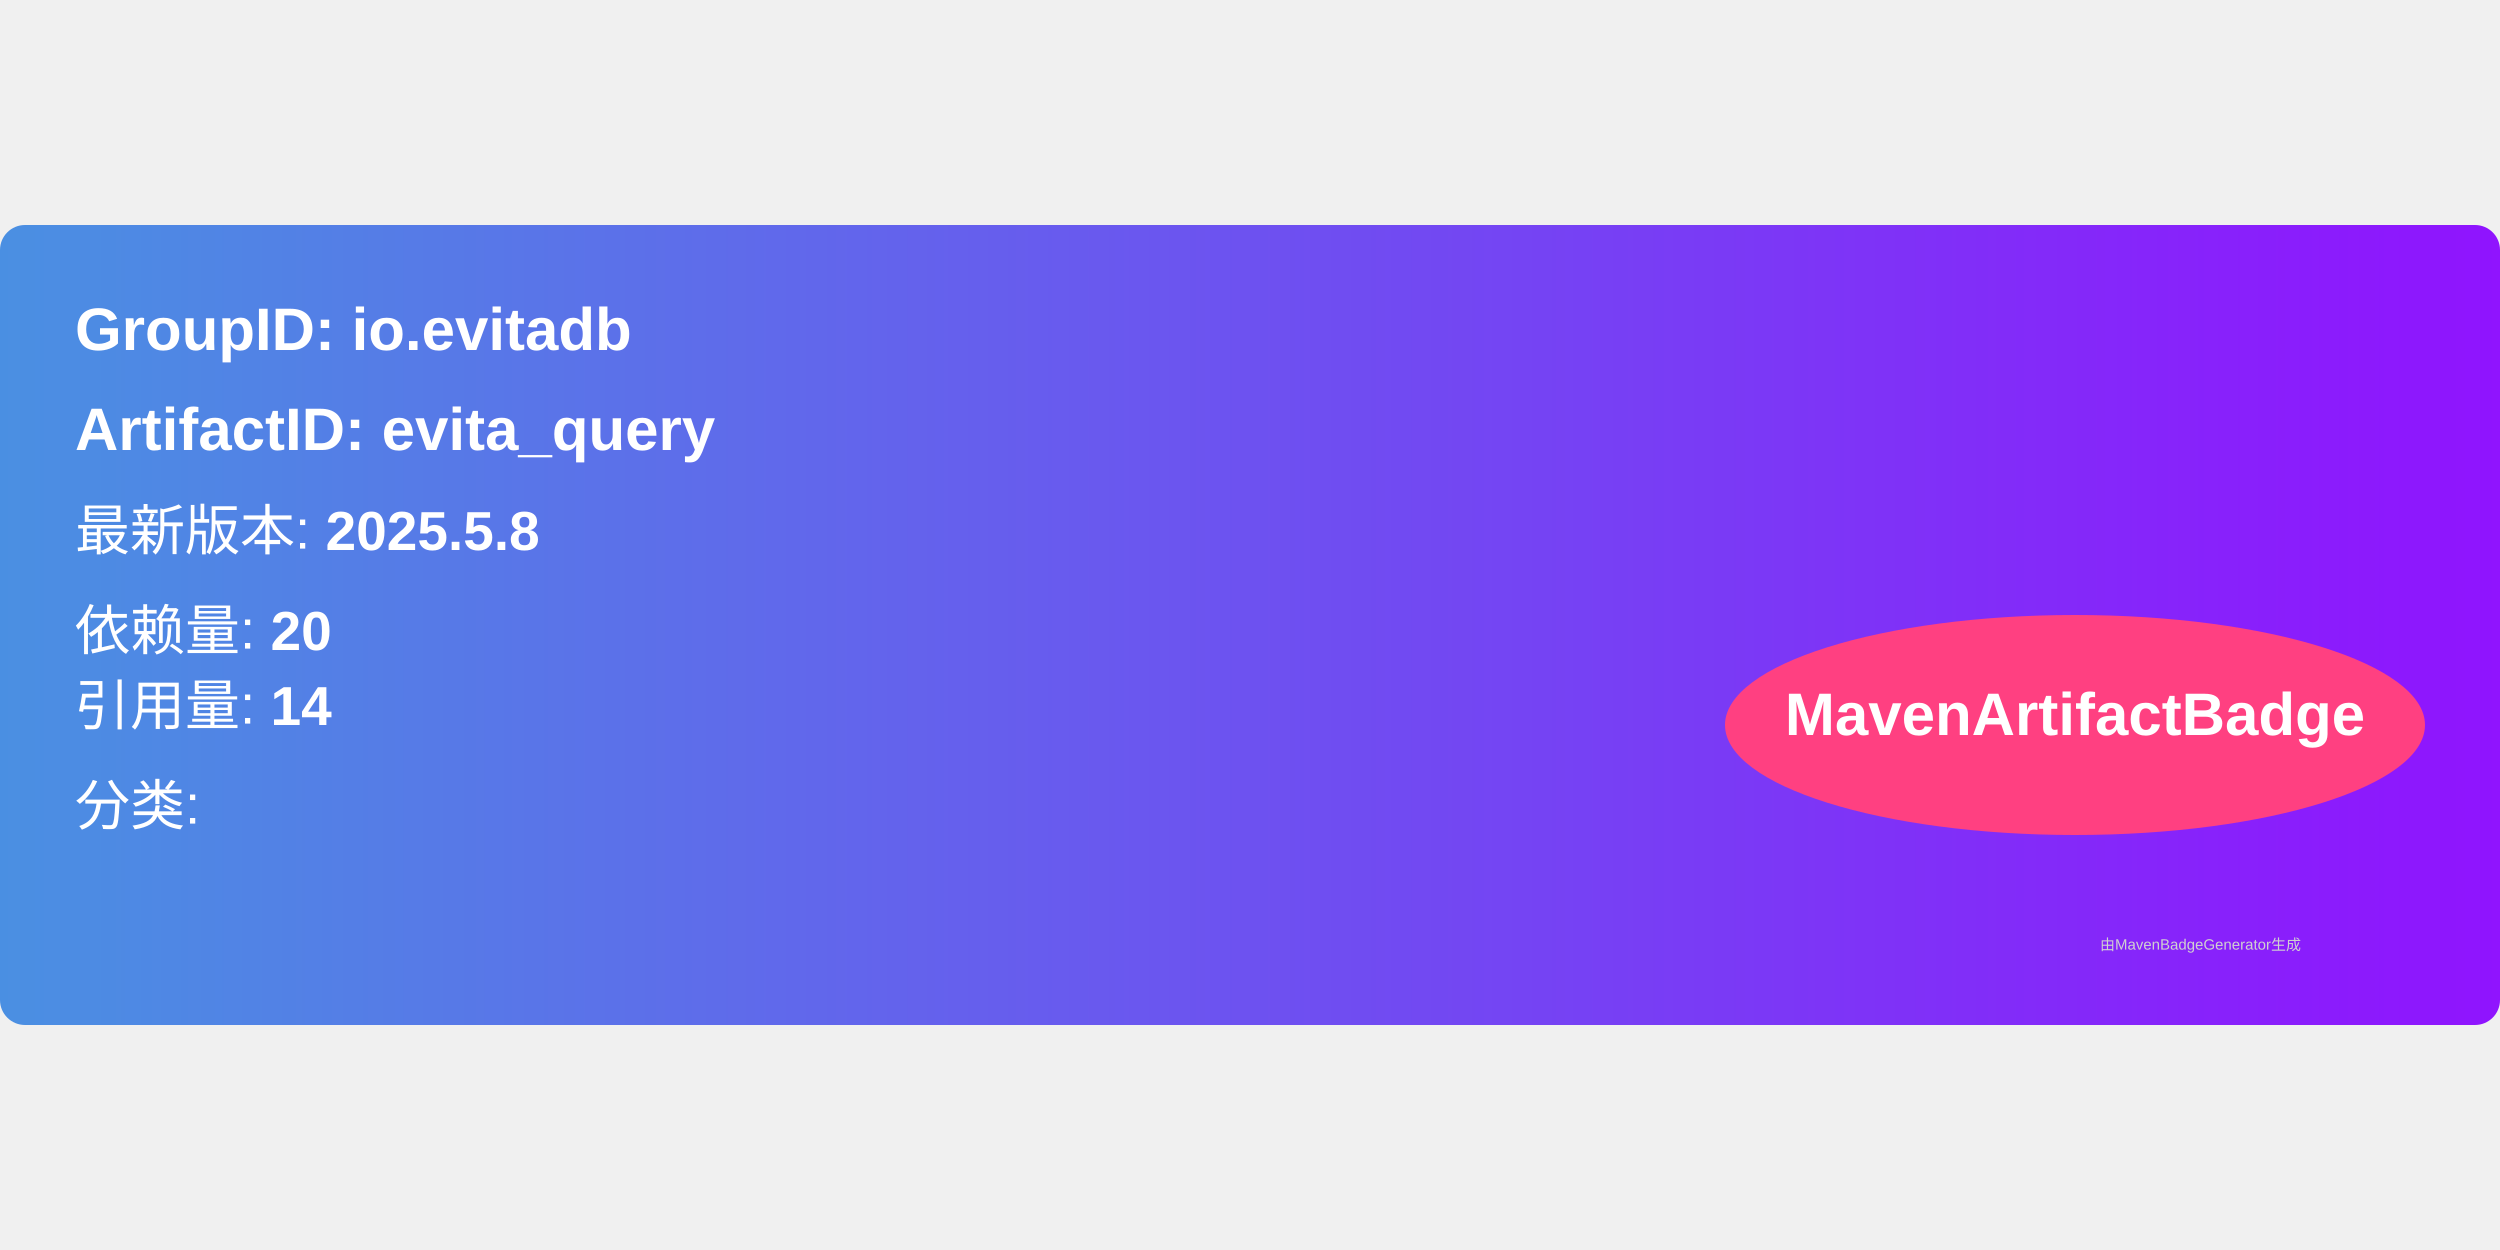
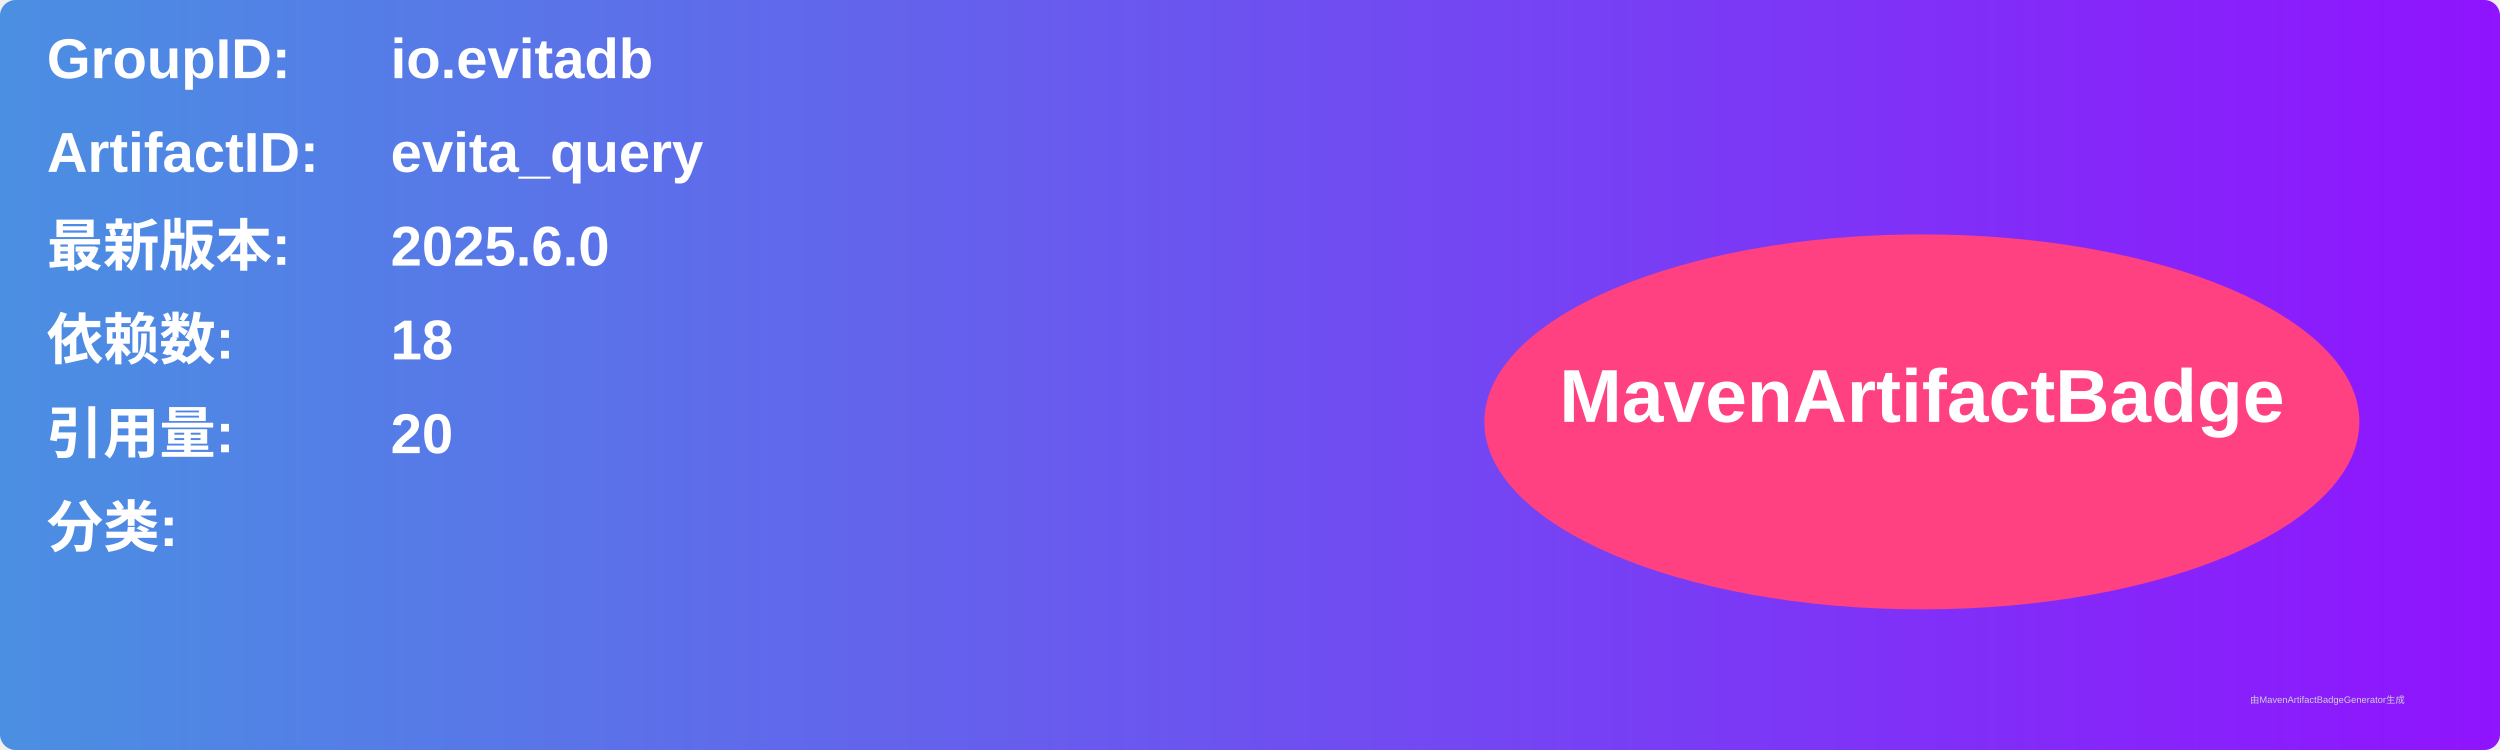
- <svg xmlns="http://www.w3.org/2000/svg" width="300" height="150" viewBox="0 0 500 160">
+ <svg xmlns="http://www.w3.org/2000/svg" width="800" height="240" viewBox="0 0 800 240">
  <linearGradient id="grad" x1="0%" y1="0%" x2="100%" y2="0%">
    <stop offset="0%" stop-color="#4a90e2" />
    <stop offset="100%" stop-color="#9013fe" />
  </linearGradient>
  <rect width="100%" height="100%" rx="5" ry="5" fill="url(#grad)" />
  <g transform="translate(15, 15)">
-     <text x="0" y="10" font-family="Arial" font-size="12" fill="white" font-weight="bold" width="260">
-       GroupID:   io.evitadb
+     <text x="0" y="10" font-family="Arial" font-size="18" fill="white" font-weight="bold" width="260">GroupID:</text>
+     <text x="110" y="10" font-family="Arial" font-size="18" fill="white" font-weight="bold" width="460">io.evitadb</text>
+     <text x="0" y="40" font-family="Arial" font-size="18" fill="white" font-weight="bold" width="260">ArtifactID:</text>
+     <text x="110" y="40" font-family="Arial" font-size="18" fill="white" font-weight="bold" width="460">evita_query</text>
+     <text x="0" y="70" font-family="Arial" font-size="18" fill="white" font-weight="bold">最新版本:</text>
+     <text x="110" y="70" font-family="Arial" font-size="18" fill="white" font-weight="bold">
+       <tspan font-weight="bold">2025.6.0</tspan>
    </text>
-     <text x="0" y="30" font-family="Arial" font-size="12" fill="white" font-weight="bold" width="260">
-       ArtifactID: evita_query
+     <text x="0" y="100" font-family="Arial" font-size="18" fill="white" font-weight="bold">依赖数: </text>
+     <text x="110" y="100" font-family="Arial" font-size="18" fill="white">
+       <tspan font-weight="bold">18</tspan>
    </text>
-     <text x="0" y="50" font-family="Arial" font-size="11" fill="white">
-       最新版本: <tspan font-weight="bold">2025.5.8</tspan>
+     <text x="0" y="130" font-family="Arial" font-size="18" fill="white" font-weight="bold">引用量: </text>
+     <text x="110" y="130" font-family="Arial" font-size="18" fill="white">
+       <tspan font-weight="bold">20</tspan>
    </text>
-     <text x="0" y="70" font-family="Arial" font-size="11" fill="white">
-       依赖量: <tspan font-weight="bold">20</tspan>
+     <text x="0" y="160" font-family="Arial" font-size="18" fill="white" font-weight="bold">分类:</text>
+     <text x="10" y="190" font-family="Arial" font-size="10" fill="white">
+       <tspan font-weight="bold" />
    </text>
-     <text x="0" y="85" font-family="Arial" font-size="11" fill="white">
-       引用量: <tspan font-weight="bold">14</tspan>
-     </text>
-     <text x="0" y="105" font-family="Arial" font-size="11" fill="white">
-       分类: <tspan font-weight="bold" />
-     </text>
-     <ellipse cx="400" cy="85" rx="70" ry="22" fill="#ff4081" />
-     <text x="400" y="87" text-anchor="middle" font-family="Arial" font-size="12" fill="white" font-weight="bold">MavenArtifactBadge</text>
+     <ellipse cx="600" cy="120" rx="140" ry="60" fill="#ff4081" />
+     <text x="600" y="120" text-anchor="middle" font-family="Arial" font-size="24" fill="white" font-weight="bold">MavenArtifactBadge</text>
  </g>
-   <text x="420" y="145" font-family="Arial" font-size="3" fill="#d0d0d0">
-     由MavenBadgeGenerator生成
-   </text>
+   <text x="720" y="225" font-family="Arial" font-size="3" fill="#d0d0d0">由MavenArtifactBadgeGenerator生成</text>
</svg>
